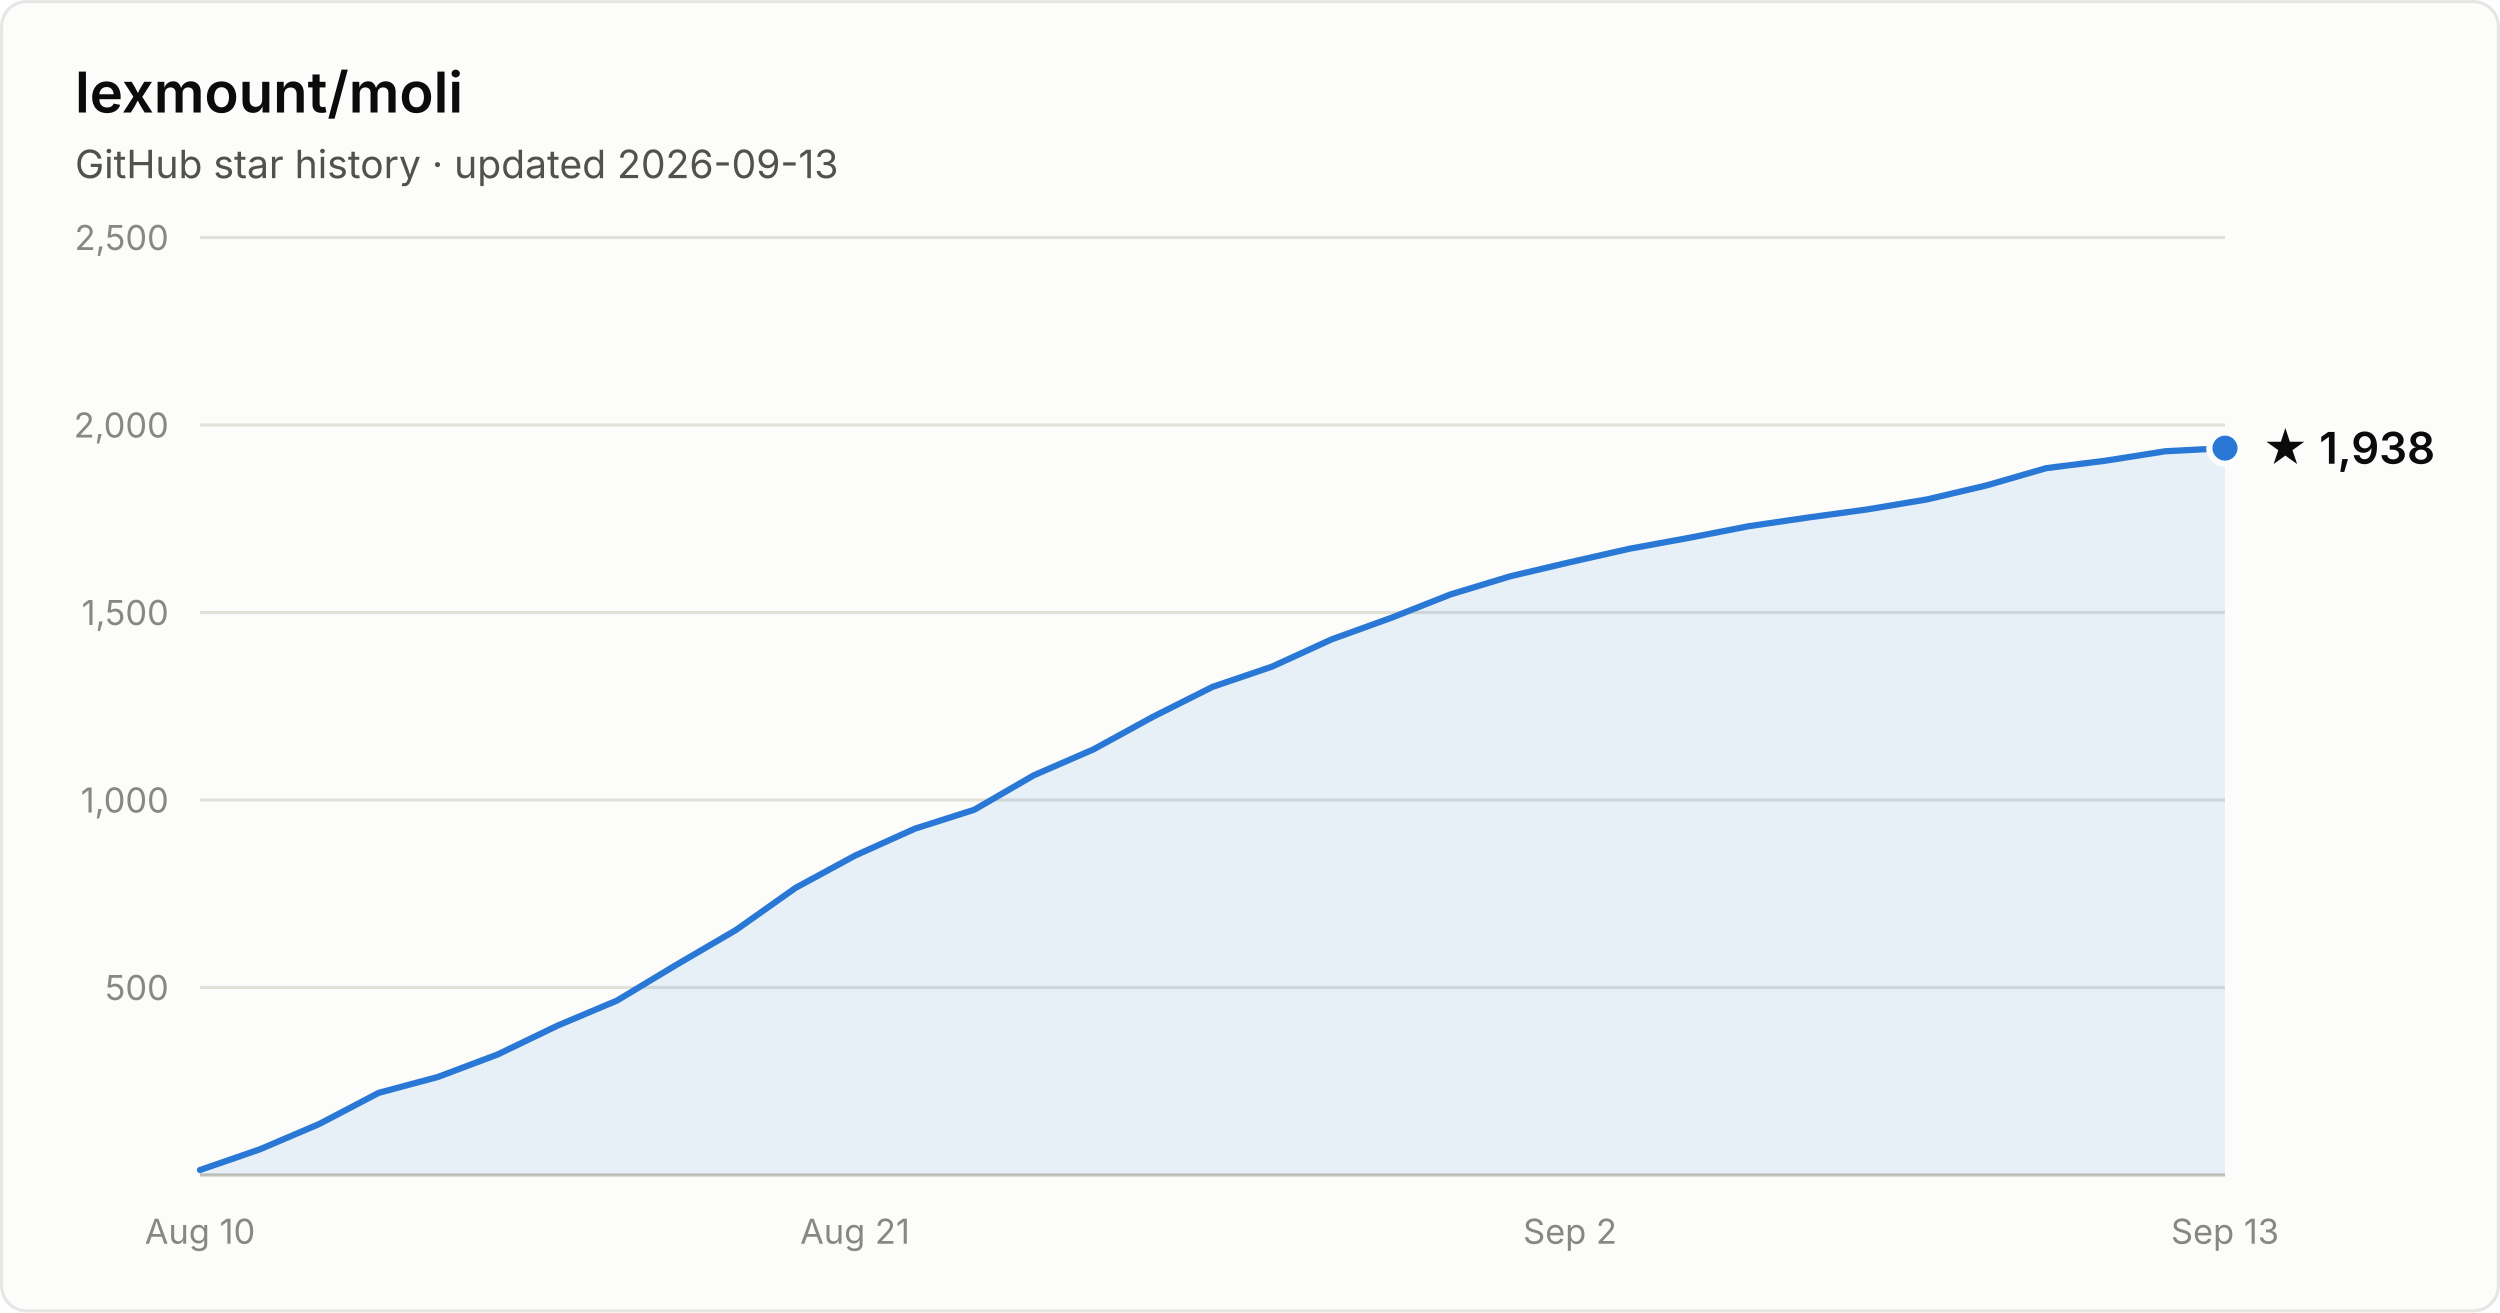
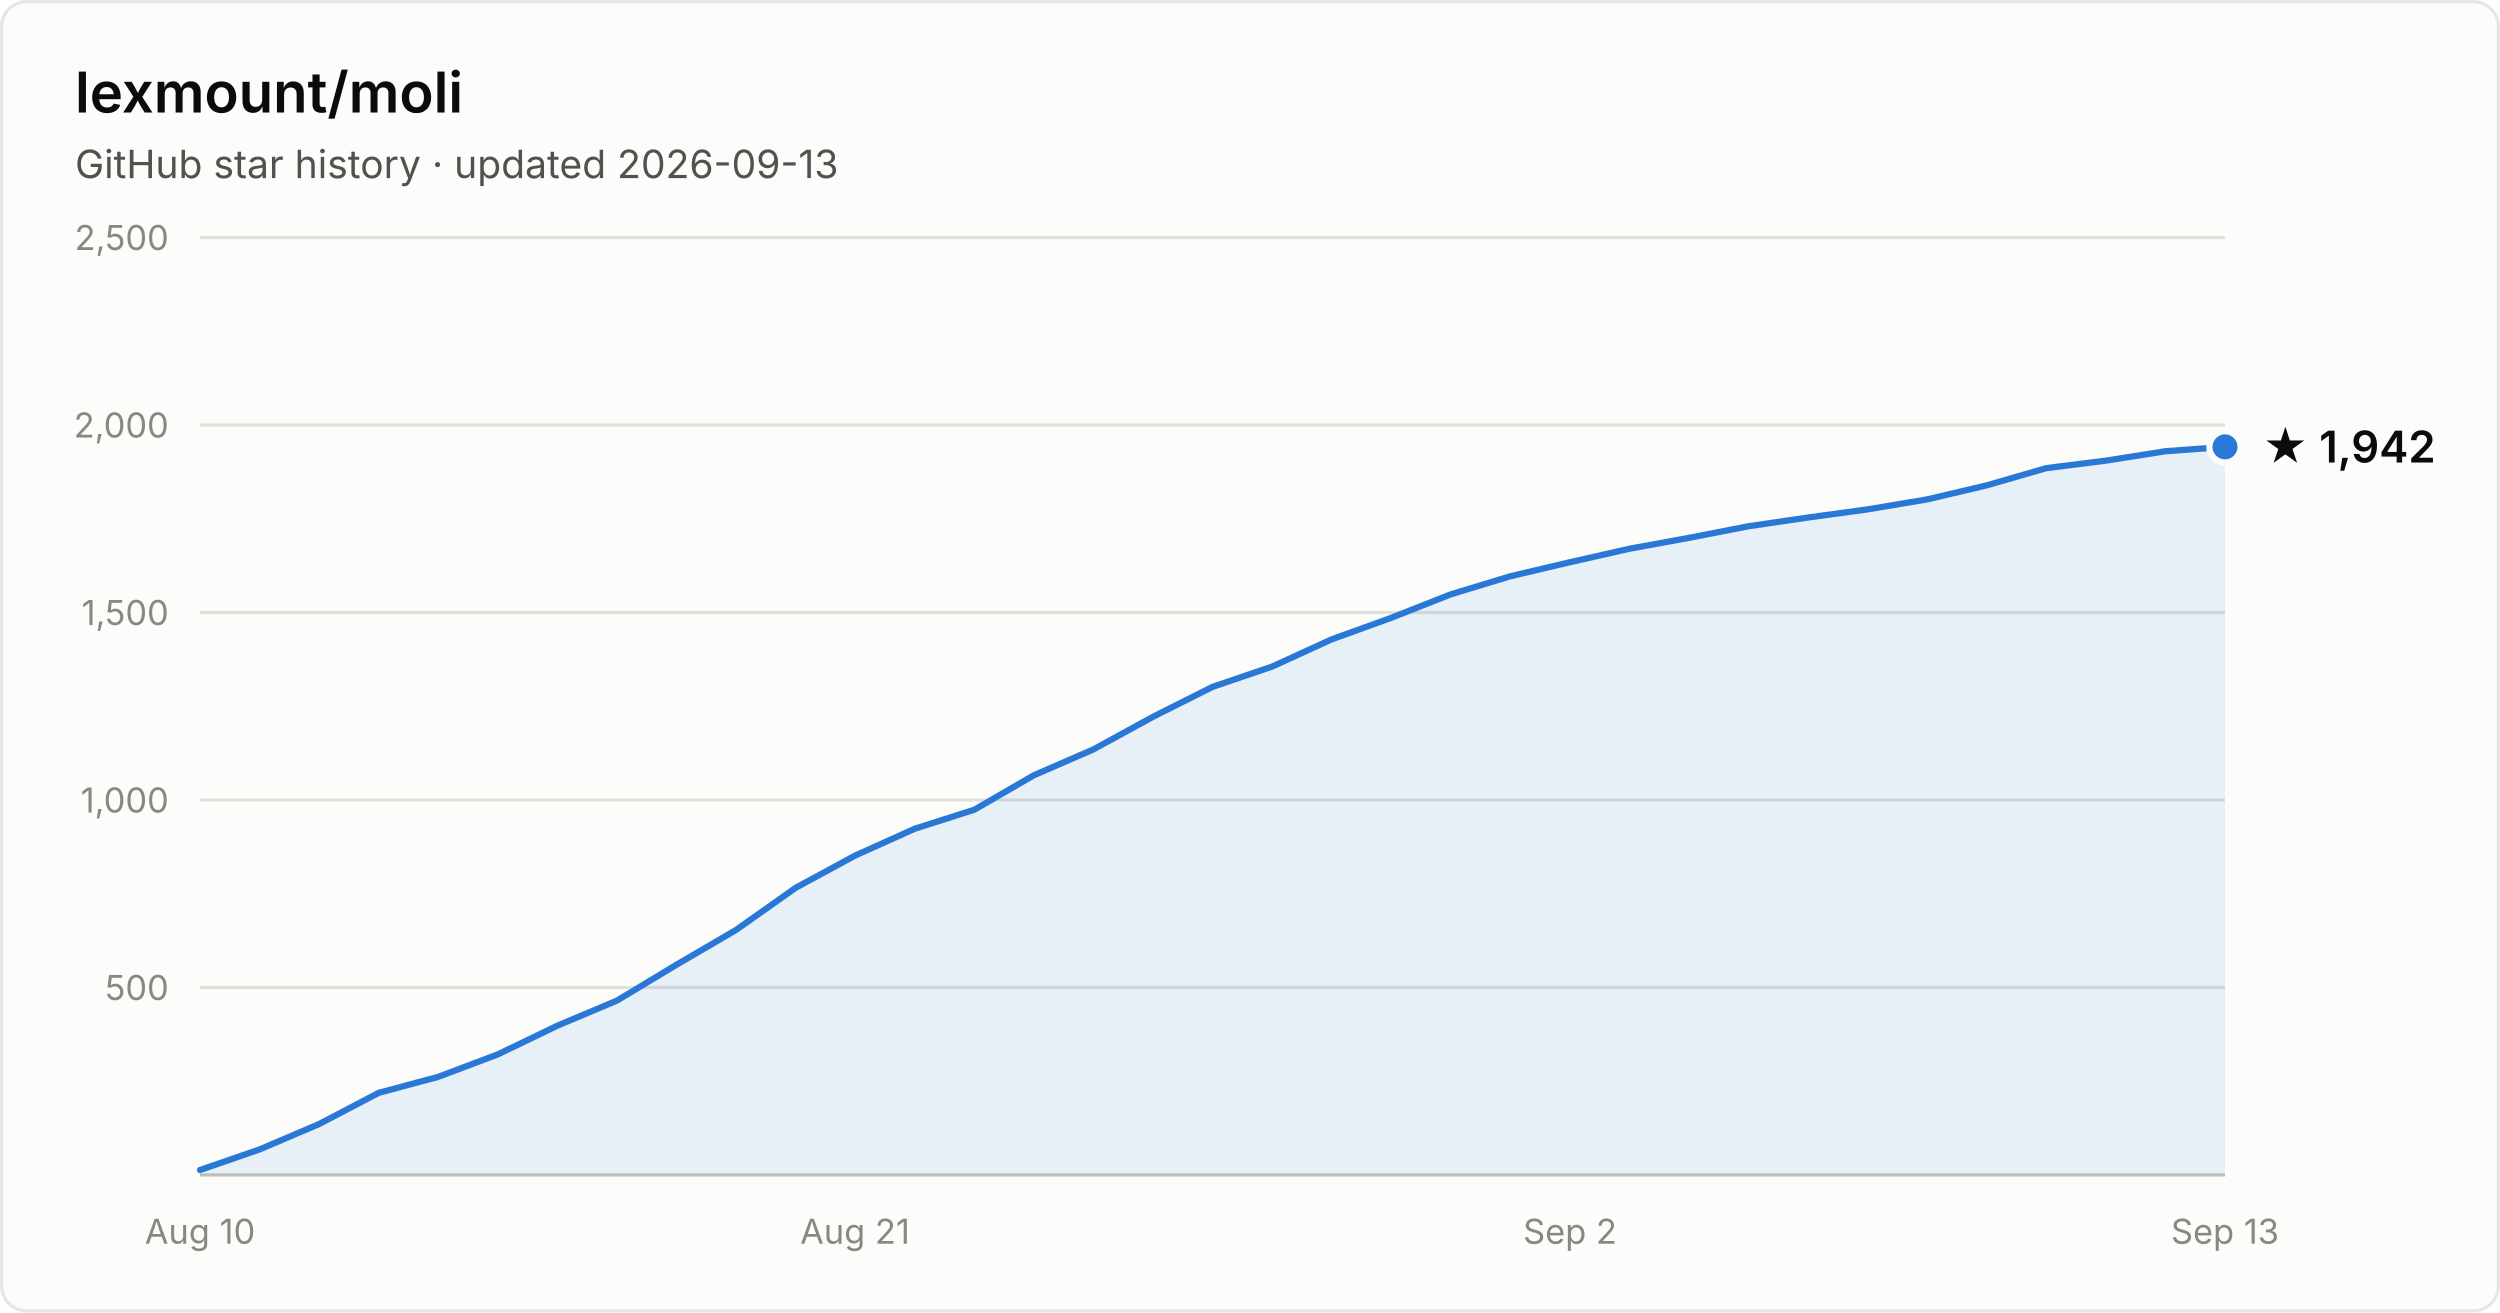
- <svg xmlns="http://www.w3.org/2000/svg" width="800" height="420" viewBox="0 0 800 420" font-family="system-ui, -apple-system, Segoe UI, sans-serif" role="img" aria-label="Star history of lexmount/moli: 1,938 stars as of 2026-09-13">
+ <svg xmlns="http://www.w3.org/2000/svg" width="800" height="420" viewBox="0 0 800 420" font-family="system-ui, -apple-system, Segoe UI, sans-serif" role="img" aria-label="Star history of lexmount/moli: 1,942 stars as of 2026-09-13">
  <rect x="0.5" y="0.5" width="799" height="419" rx="8" fill="#fcfcfb" stroke="rgba(11,11,11,0.10)" />
  <text x="24" y="36" fill="#0b0b0b" font-size="18" font-weight="600">lexmount/moli</text>
  <text x="24" y="57" fill="#52514e" font-size="12.5">GitHub star history · updated 2026-09-13</text>
  <line x1="64" y1="316.0" x2="712" y2="316.0" stroke="#e1e0d9" stroke-width="1" />
  <text x="54" y="320.0" text-anchor="end" fill="#898781" font-size="11" style="font-variant-numeric:tabular-nums">500</text>
  <line x1="64" y1="256.0" x2="712" y2="256.0" stroke="#e1e0d9" stroke-width="1" />
  <text x="54" y="260.0" text-anchor="end" fill="#898781" font-size="11" style="font-variant-numeric:tabular-nums">1,000</text>
  <line x1="64" y1="196.0" x2="712" y2="196.0" stroke="#e1e0d9" stroke-width="1" />
  <text x="54" y="200.0" text-anchor="end" fill="#898781" font-size="11" style="font-variant-numeric:tabular-nums">1,500</text>
  <line x1="64" y1="136.0" x2="712" y2="136.0" stroke="#e1e0d9" stroke-width="1" />
  <text x="54" y="140.0" text-anchor="end" fill="#898781" font-size="11" style="font-variant-numeric:tabular-nums">2,000</text>
  <line x1="64" y1="76.0" x2="712" y2="76.0" stroke="#e1e0d9" stroke-width="1" />
  <text x="54" y="80.0" text-anchor="end" fill="#898781" font-size="11" style="font-variant-numeric:tabular-nums">2,500</text>
  <line x1="64" y1="376" x2="712" y2="376" stroke="#c3c2b7" stroke-width="1" />
  <text x="64.0" y="398" text-anchor="middle" fill="#898781" font-size="11" style="font-variant-numeric:tabular-nums">Aug 10</text>
  <text x="273.6" y="398" text-anchor="middle" fill="#898781" font-size="11" style="font-variant-numeric:tabular-nums">Aug 21</text>
  <text x="502.4" y="398" text-anchor="middle" fill="#898781" font-size="11" style="font-variant-numeric:tabular-nums">Sep 2</text>
  <text x="712.0" y="398" text-anchor="middle" fill="#898781" font-size="11" style="font-variant-numeric:tabular-nums">Sep 13</text>
-   <path d="M64.0 374.4 L83.1 367.8 L102.1 359.7 L121.2 349.7 L140.2 344.6 L159.3 337.4 L178.4 328.2 L197.4 320.2 L216.5 308.7 L235.5 297.6 L254.6 284.1 L273.6 273.8 L292.7 265.2 L311.8 259.1 L330.8 248.1 L349.9 239.8 L368.9 229.4 L388.0 219.8 L407.1 213.3 L426.1 204.6 L445.2 197.7 L464.2 190.2 L483.3 184.4 L502.4 179.9 L521.4 175.6 L540.5 172.1 L559.5 168.4 L578.6 165.6 L597.6 163.0 L616.7 159.8 L635.8 155.3 L654.8 149.8 L673.9 147.4 L692.9 144.4 L712.0 143.4 L712.0 376 L64.0 376 Z" fill="#2a78d6" fill-opacity="0.1" />
-   <path d="M64.0 374.4 L83.1 367.8 L102.1 359.7 L121.2 349.7 L140.2 344.6 L159.3 337.4 L178.4 328.2 L197.4 320.2 L216.5 308.7 L235.5 297.6 L254.6 284.1 L273.6 273.8 L292.7 265.2 L311.8 259.1 L330.8 248.1 L349.9 239.8 L368.9 229.4 L388.0 219.8 L407.1 213.3 L426.1 204.6 L445.2 197.7 L464.2 190.2 L483.3 184.4 L502.4 179.9 L521.4 175.6 L540.5 172.1 L559.5 168.4 L578.6 165.6 L597.6 163.0 L616.7 159.8 L635.8 155.3 L654.8 149.8 L673.9 147.4 L692.9 144.4 L712.0 143.4" fill="none" stroke="#2a78d6" stroke-width="2" stroke-linejoin="round" stroke-linecap="round" />
-   <circle cx="712.0" cy="143.4" r="5" fill="#2a78d6" stroke="#fcfcfb" stroke-width="2" />
-   <text x="724.0" y="148.4" fill="#0b0b0b" font-size="14" font-weight="600">★ 1,938</text>
+   <path d="M64.0 374.4 L83.1 367.8 L102.1 359.7 L121.2 349.7 L140.2 344.6 L159.3 337.4 L178.4 328.2 L197.4 320.2 L216.5 308.7 L235.5 297.6 L254.6 284.1 L273.6 273.8 L292.7 265.2 L311.8 259.1 L330.8 248.1 L349.9 239.8 L368.9 229.4 L388.0 219.8 L407.1 213.3 L426.1 204.6 L445.2 197.7 L464.2 190.2 L483.3 184.4 L502.4 179.9 L521.4 175.6 L540.5 172.1 L559.5 168.4 L578.6 165.6 L597.6 163.0 L616.7 159.8 L635.8 155.3 L654.8 149.8 L673.9 147.4 L692.9 144.4 L712.0 143.0 L712.0 376 L64.0 376 Z" fill="#2a78d6" fill-opacity="0.1" />
+   <path d="M64.0 374.4 L83.1 367.8 L102.1 359.7 L121.2 349.7 L140.2 344.6 L159.3 337.4 L178.4 328.2 L197.4 320.2 L216.5 308.7 L235.5 297.6 L254.6 284.1 L273.6 273.8 L292.7 265.2 L311.8 259.1 L330.8 248.1 L349.9 239.8 L368.9 229.4 L388.0 219.8 L407.1 213.3 L426.1 204.6 L445.2 197.7 L464.2 190.2 L483.3 184.4 L502.4 179.9 L521.4 175.6 L540.5 172.1 L559.5 168.4 L578.6 165.6 L597.6 163.0 L616.7 159.8 L635.8 155.3 L654.8 149.8 L673.9 147.4 L692.9 144.4 L712.0 143.0" fill="none" stroke="#2a78d6" stroke-width="2" stroke-linejoin="round" stroke-linecap="round" />
+   <circle cx="712.0" cy="143.0" r="5" fill="#2a78d6" stroke="#fcfcfb" stroke-width="2" />
+   <text x="724.0" y="148.0" fill="#0b0b0b" font-size="14" font-weight="600">★ 1,942</text>
</svg>
